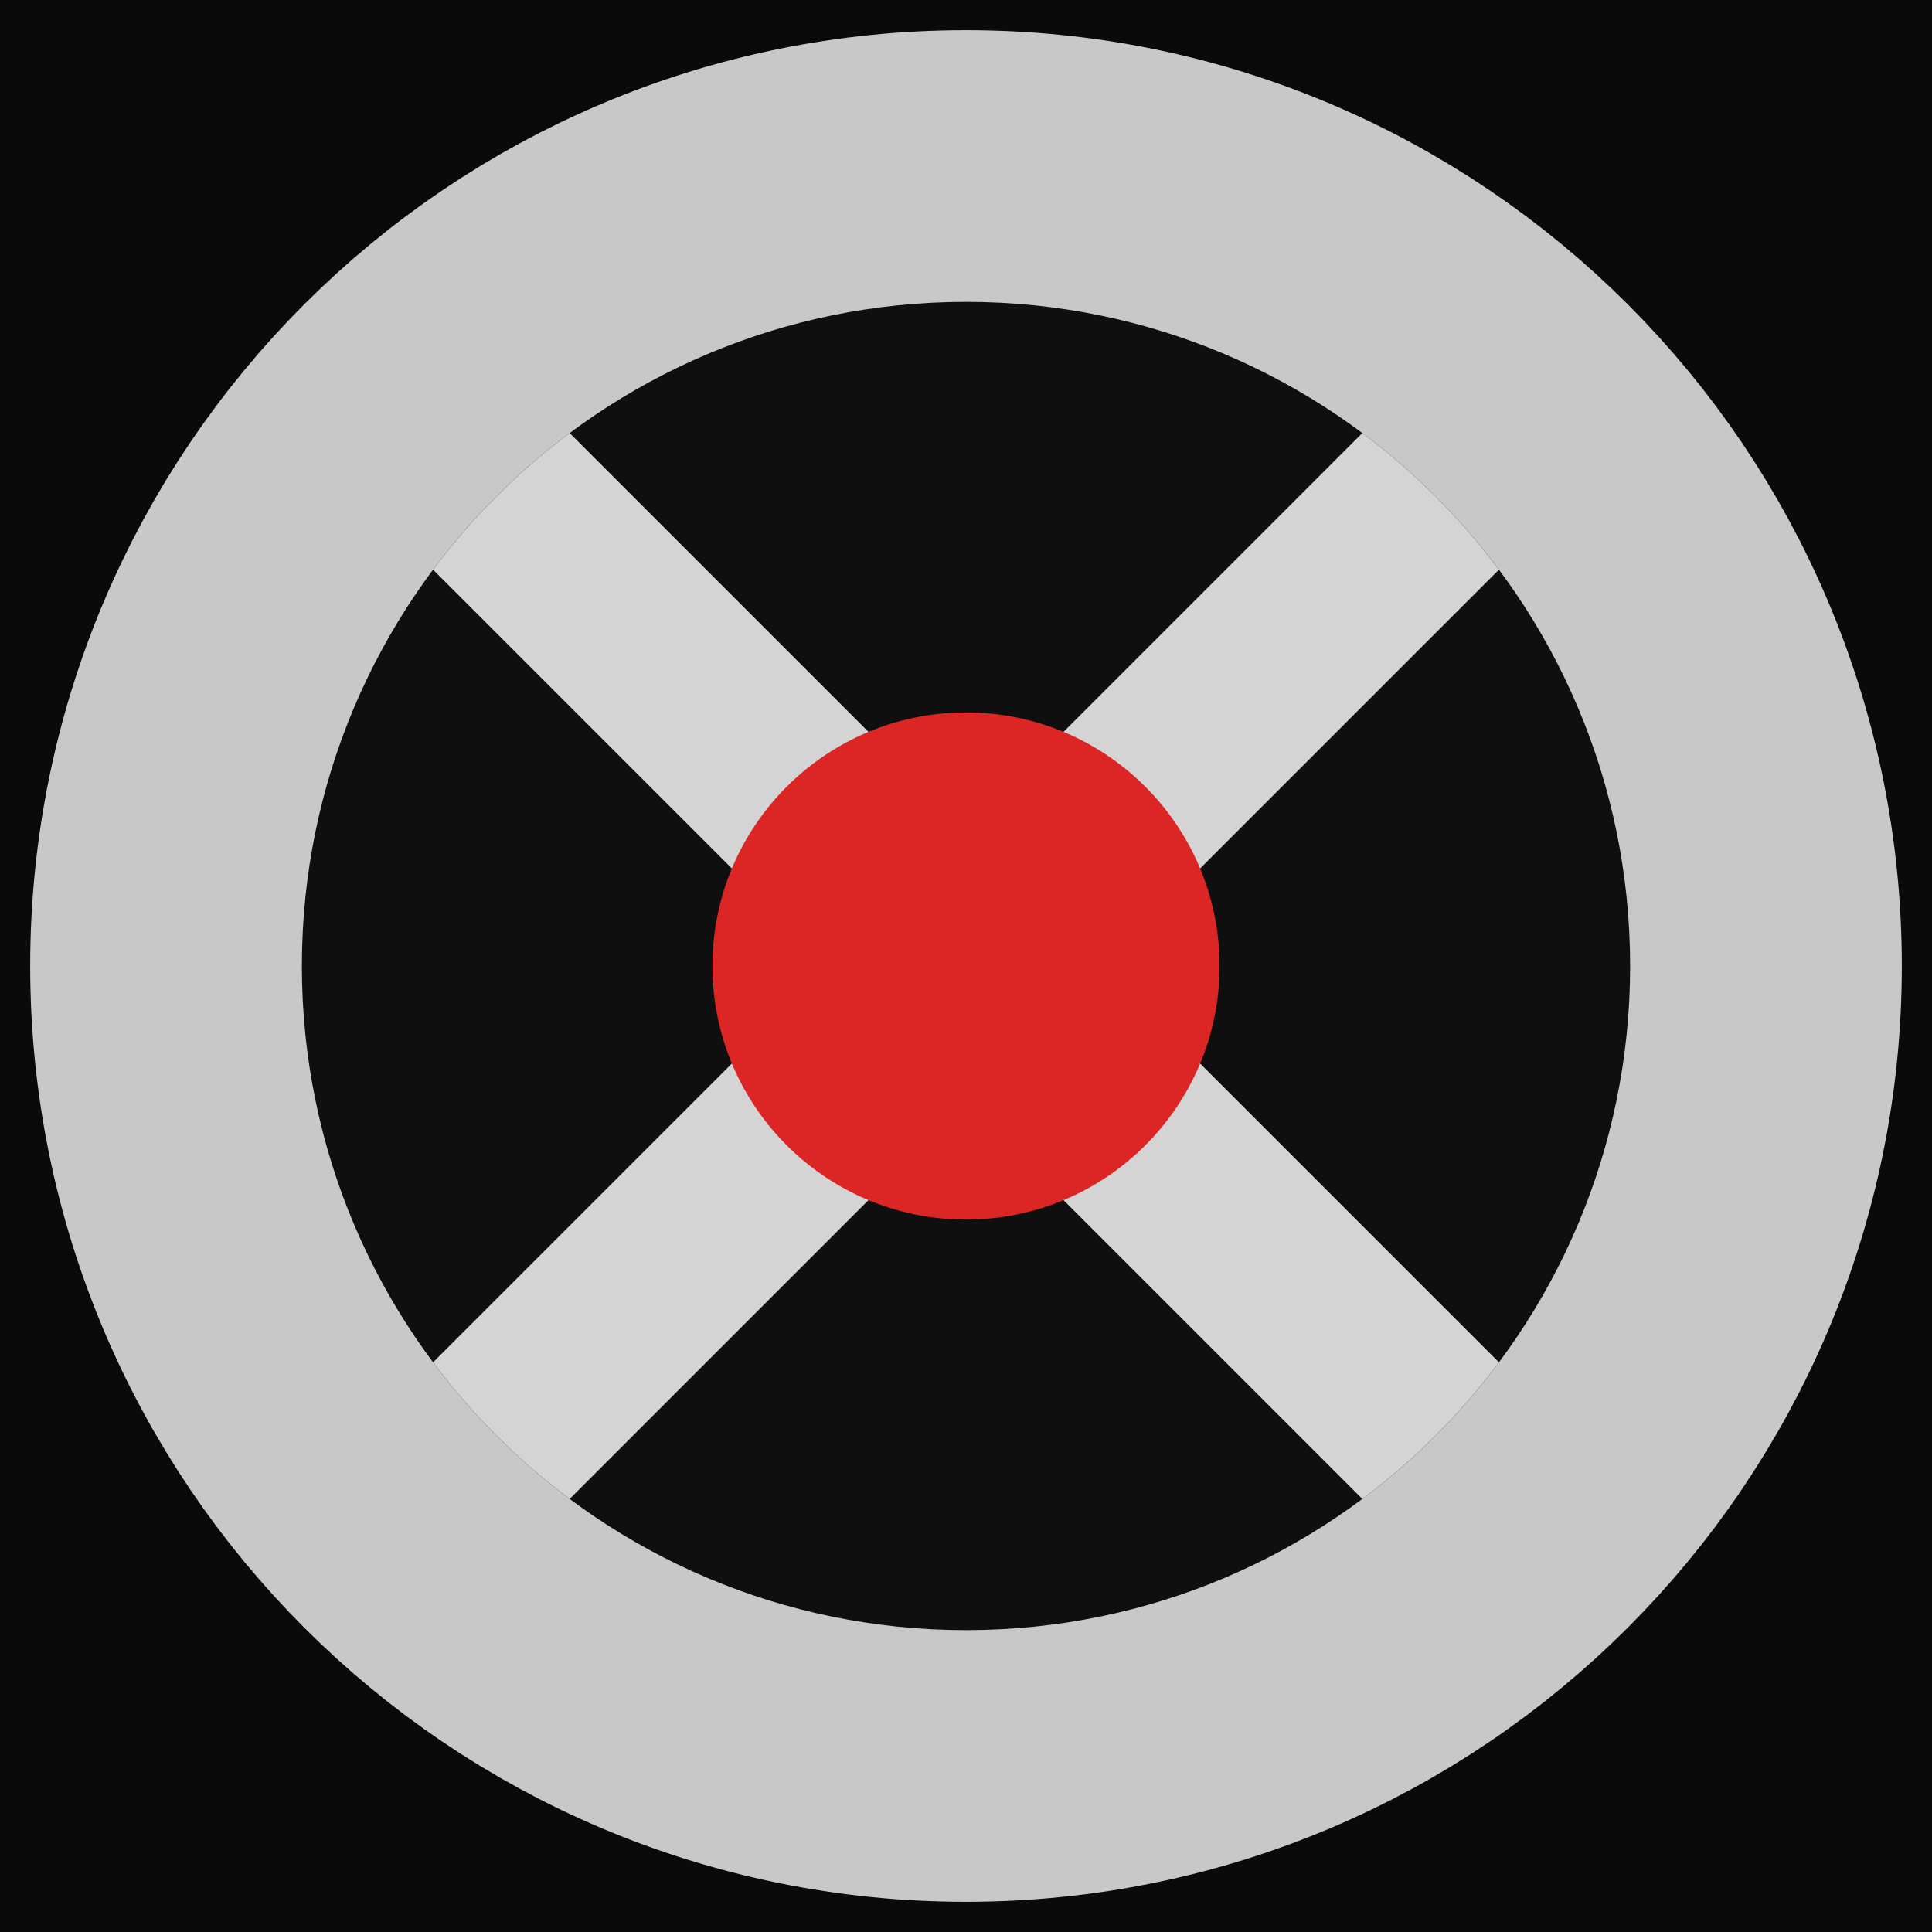
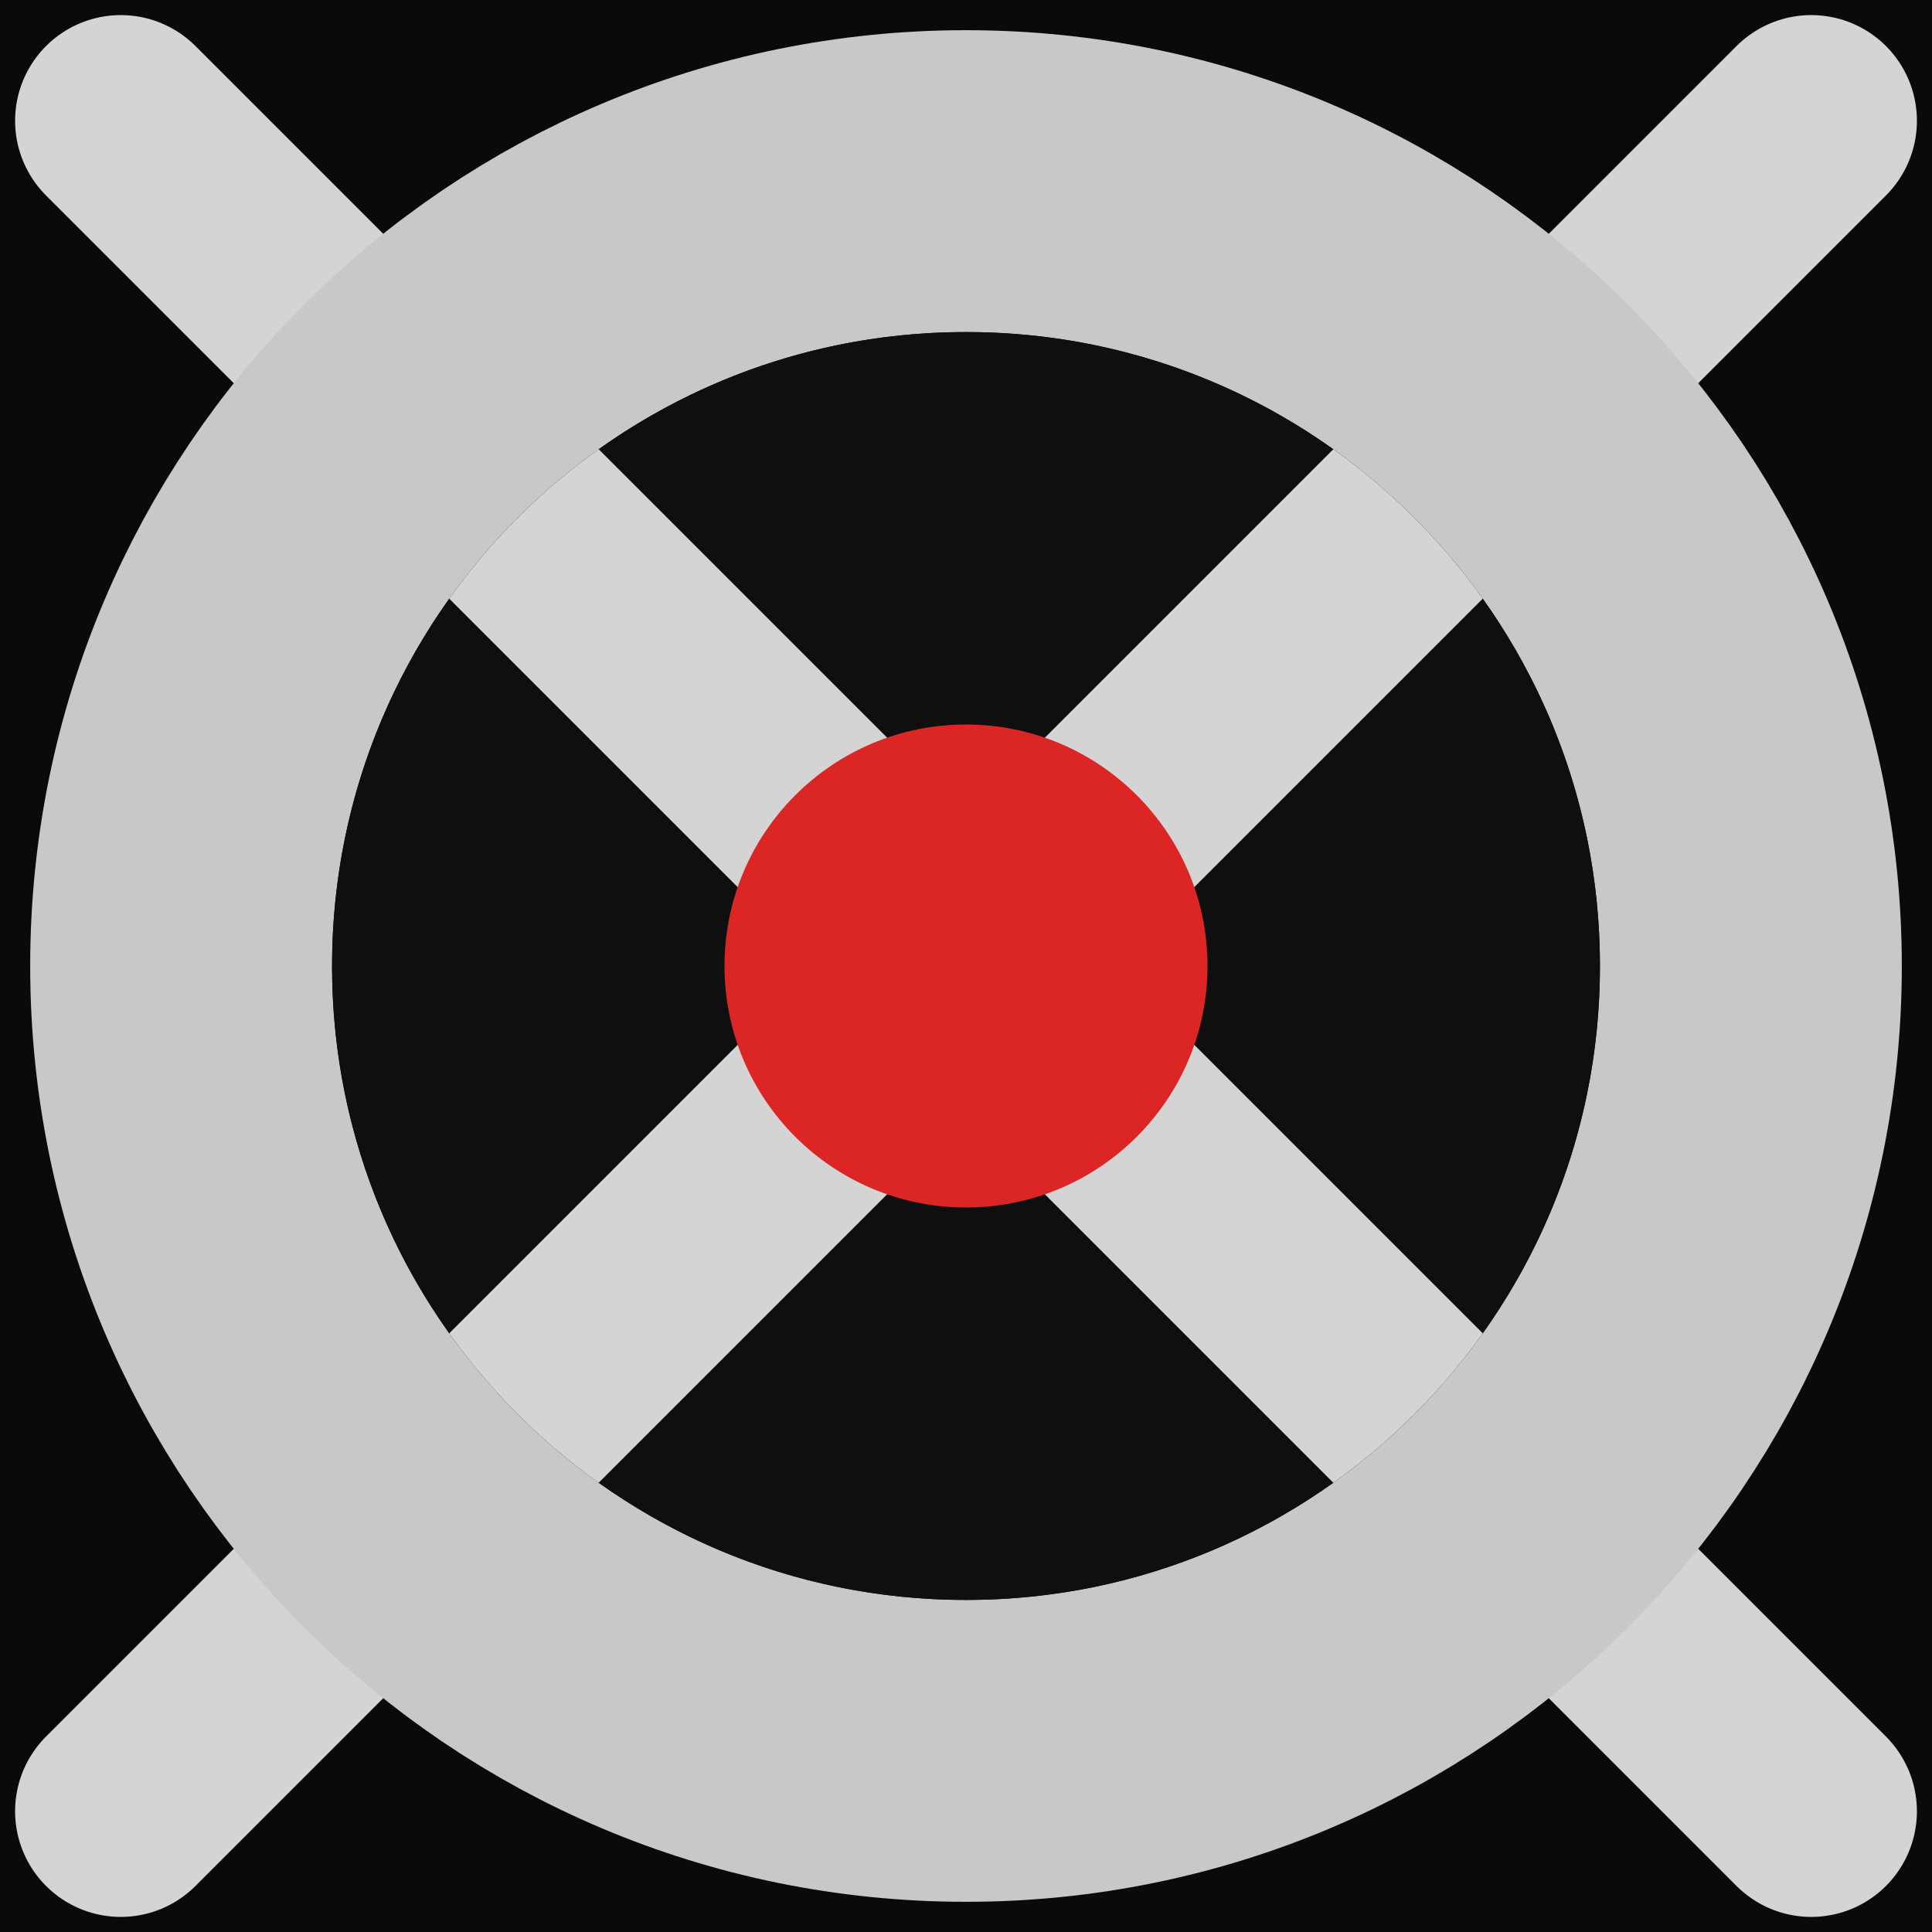
<svg xmlns="http://www.w3.org/2000/svg" viewBox="0 0 32 32">
  <defs>
-     <clipPath id="mf-clip">
-       <circle cx="16" cy="16" r="11" />
+     <clipPath id="mf-head">
+       <circle cx="16" cy="16" r="10.5" />
    </clipPath>
  </defs>
  <rect width="32" height="32" fill="#0a0a0a" />
+   <line x1="2" y1="2" x2="30" y2="30" stroke="#d4d4d4" stroke-width="3.5" stroke-linecap="round" />
+   <line x1="30" y1="2" x2="2" y2="30" stroke="#d4d4d4" stroke-width="3.5" stroke-linecap="round" />
  <circle cx="16" cy="16" r="13" fill="none" stroke="#c8c8c8" stroke-width="5" />
-   <circle cx="16" cy="16" r="11" fill="#0f0f0f" />
-   <g clip-path="url(#mf-clip)">
-     <line x1="7" y1="7" x2="25" y2="25" stroke="#d4d4d4" stroke-width="3.2" stroke-linecap="round" />
-     <line x1="25" y1="7" x2="7" y2="25" stroke="#d4d4d4" stroke-width="3.2" stroke-linecap="round" />
+   <circle cx="16" cy="16" r="10.5" fill="#0f0f0f" />
+   <g clip-path="url(#mf-head)">
+     <line x1="2" y1="2" x2="30" y2="30" stroke="#d4d4d4" stroke-width="3.5" stroke-linecap="round" />
+     <line x1="30" y1="2" x2="2" y2="30" stroke="#d4d4d4" stroke-width="3.5" stroke-linecap="round" />
  </g>
-   <circle cx="16" cy="16" r="4.2" fill="#dc2626" />
+   <circle cx="16" cy="16" r="4" fill="#dc2626" />
</svg>
